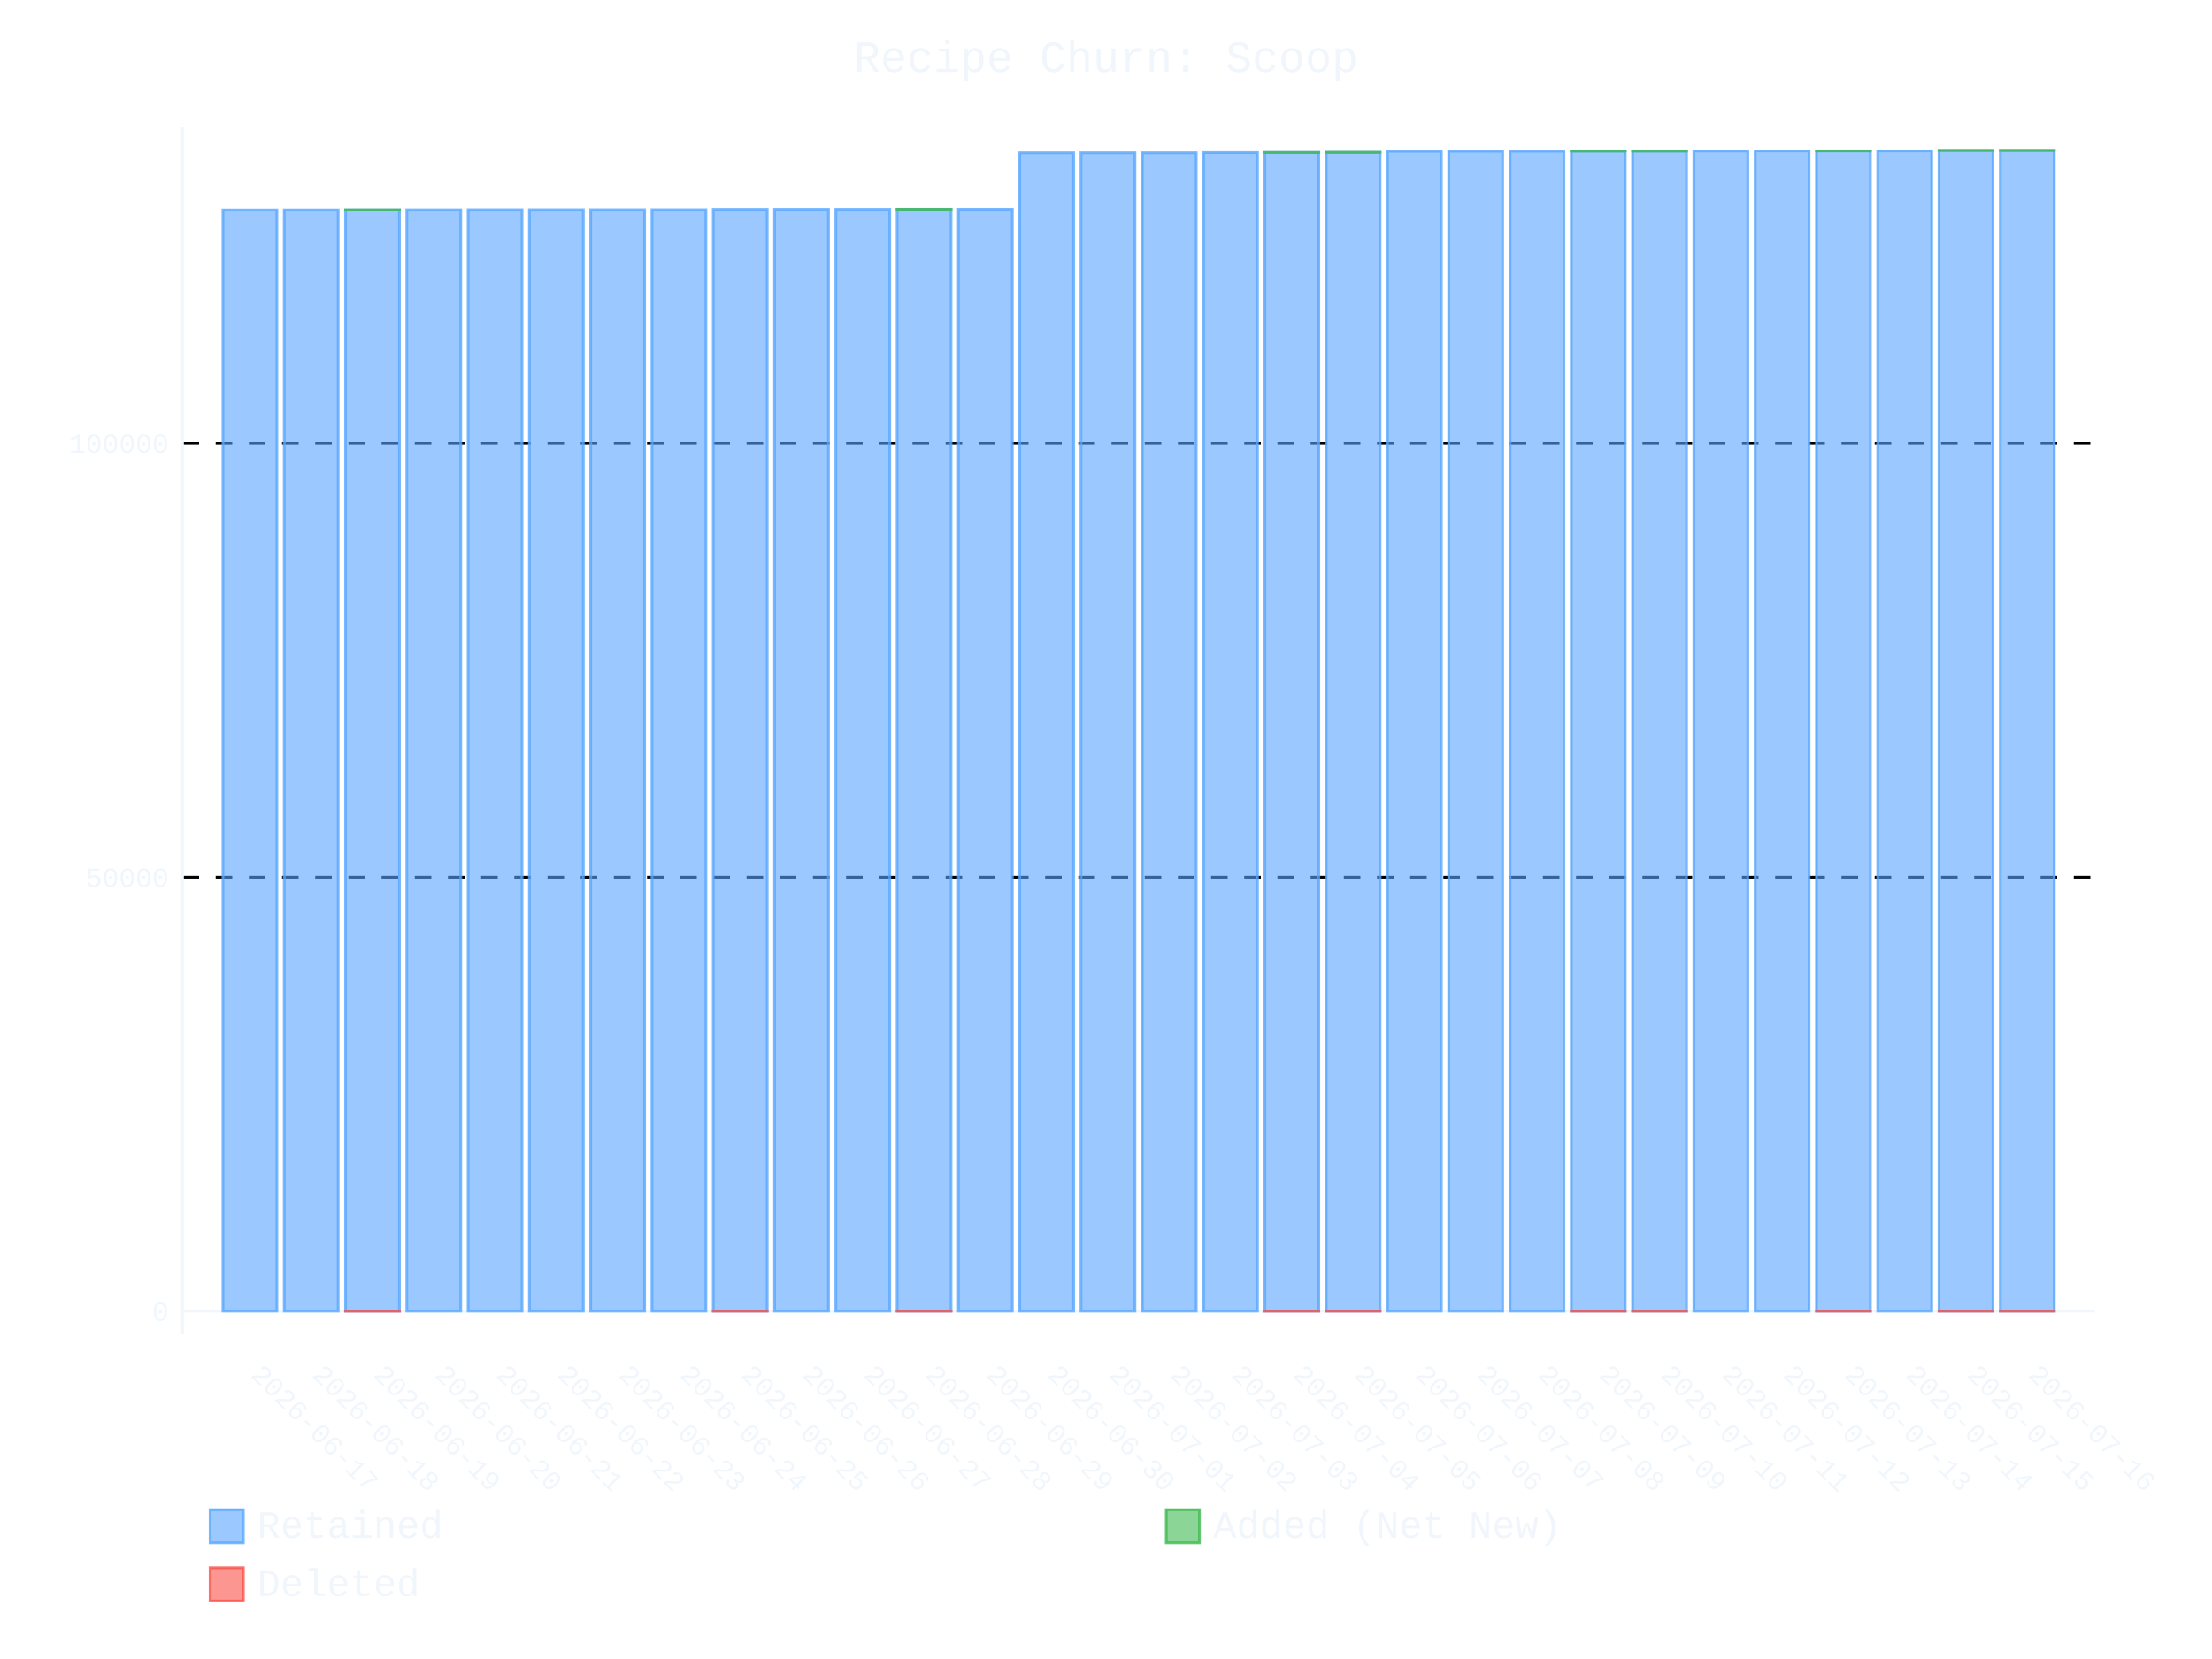
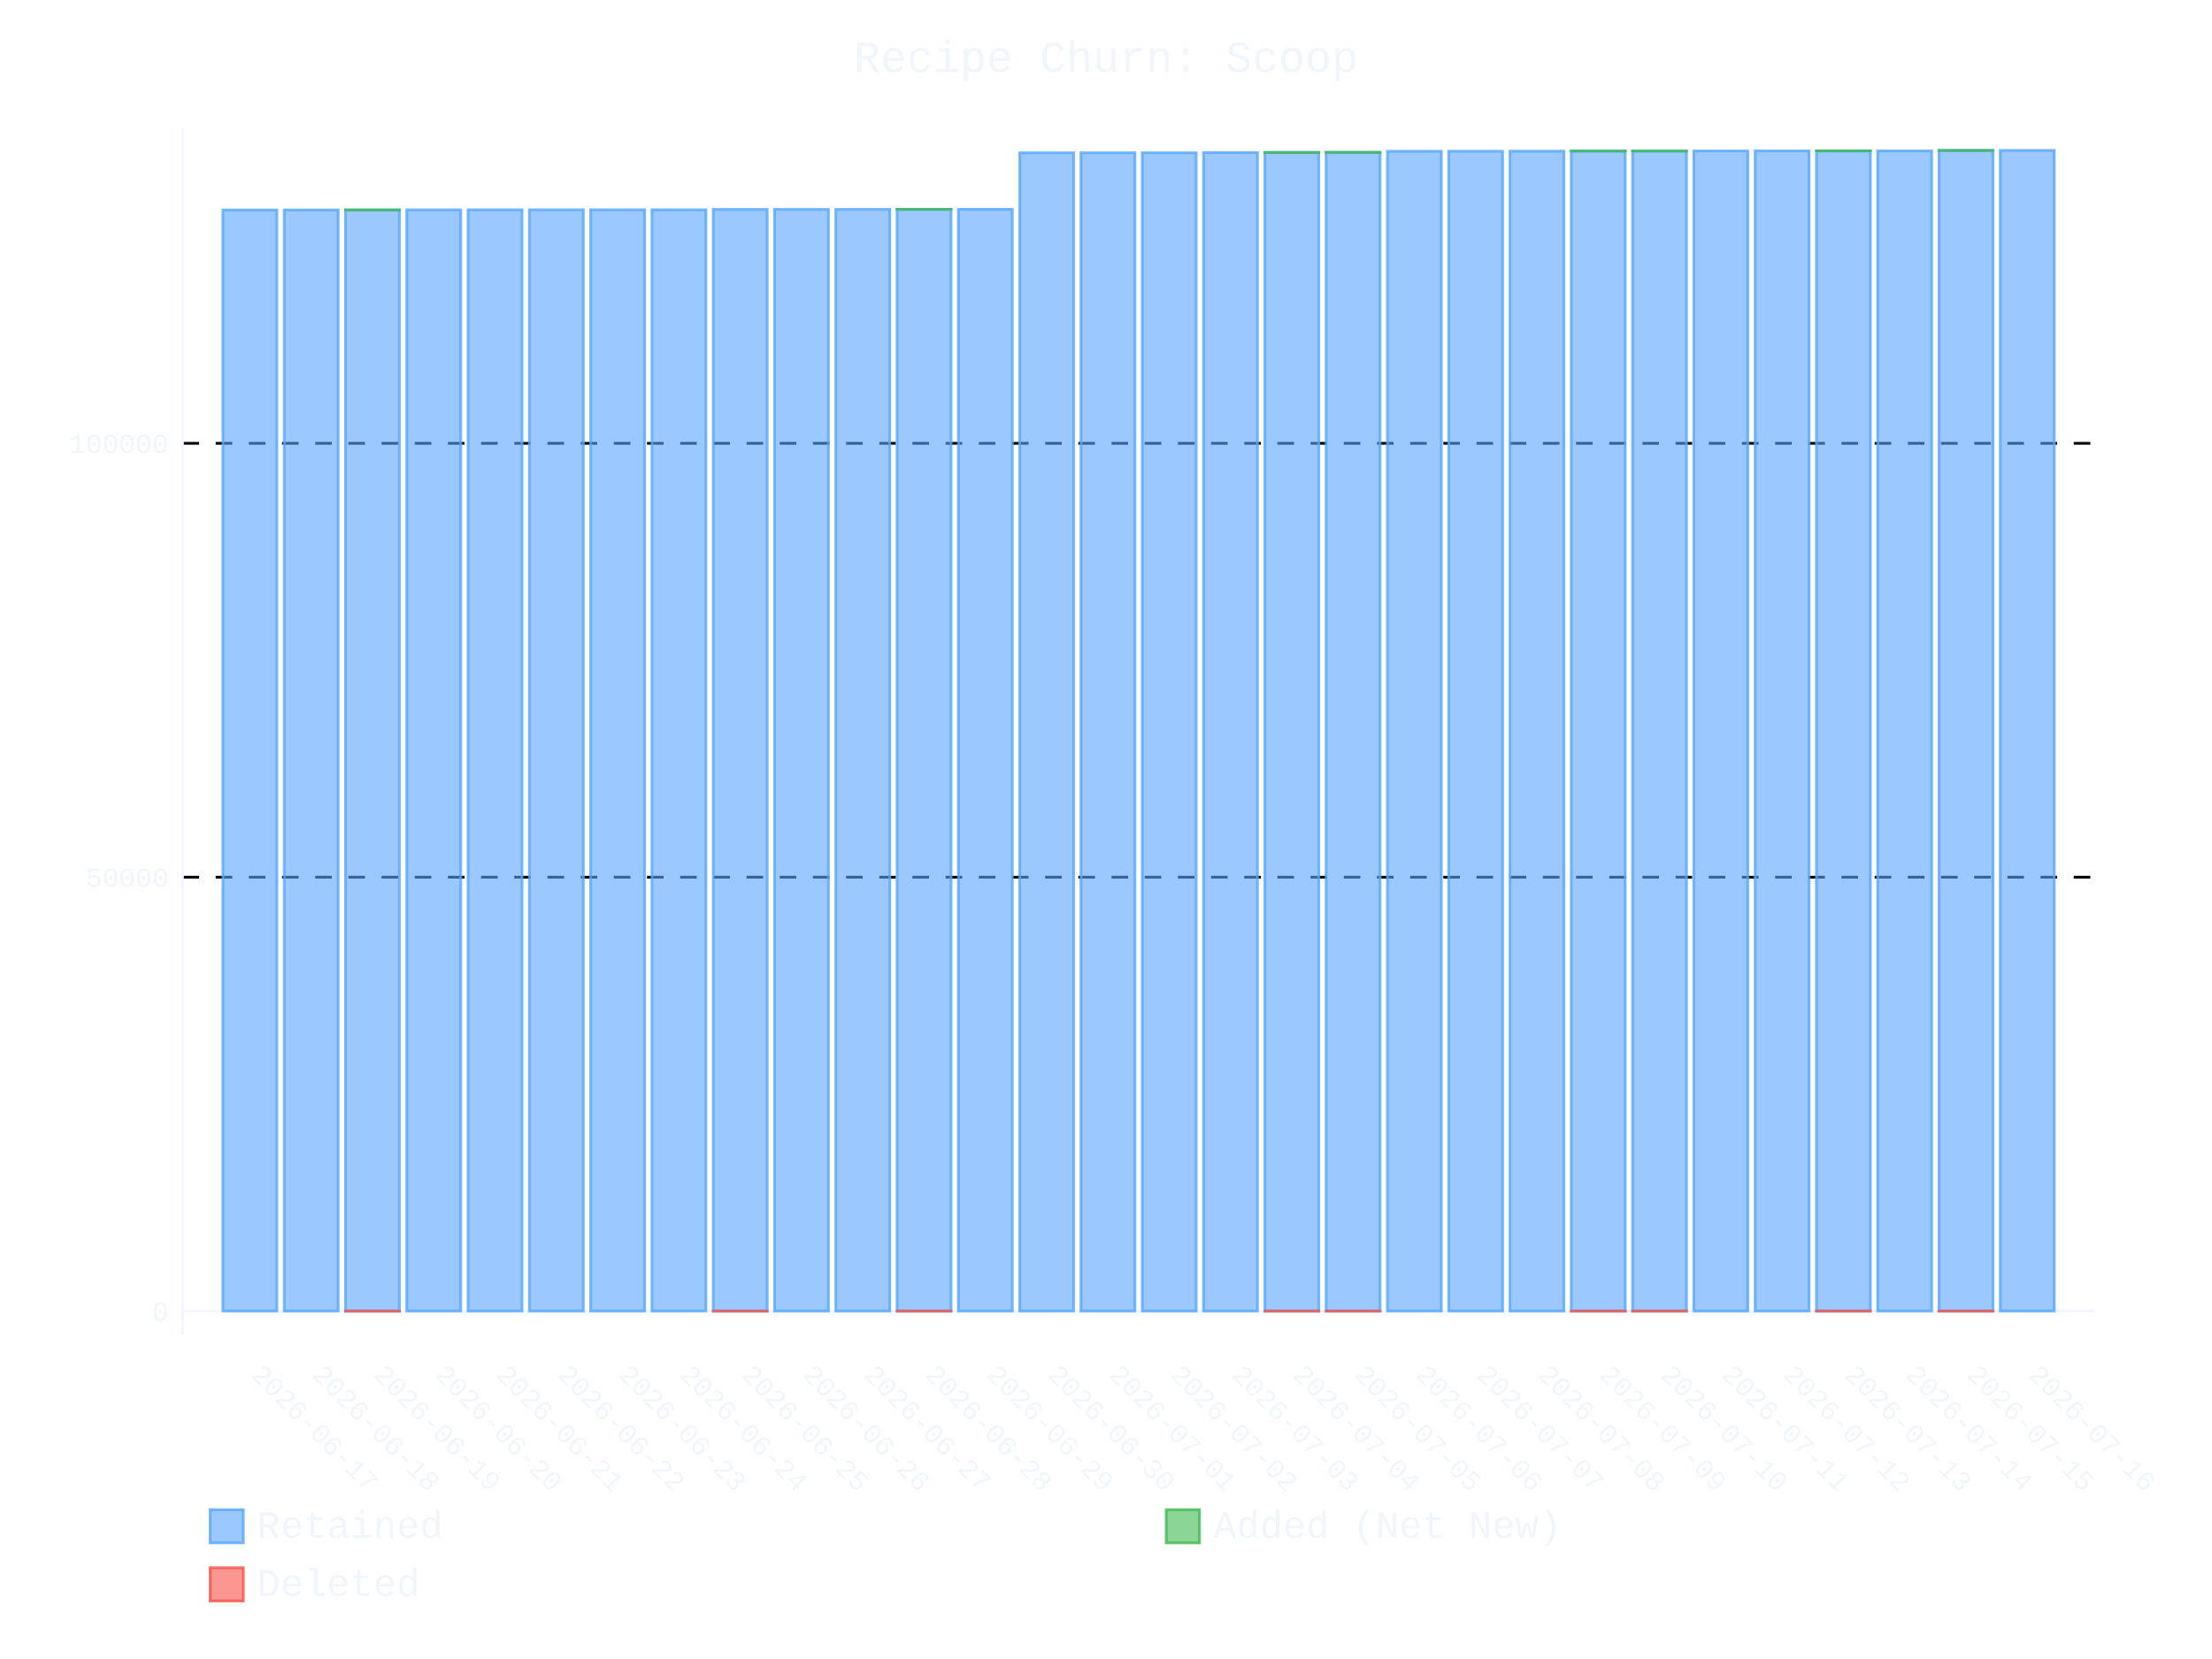
- <svg xmlns="http://www.w3.org/2000/svg" id="chart-7a0f1b57-61e5-4602-b1c8-751377e7e2e0" class="pygal-chart" viewBox="0 0 800 600">
+ <svg xmlns="http://www.w3.org/2000/svg" id="chart-3ba1bd6b-71d5-4e57-838a-a7e7a134ec62" class="pygal-chart" viewBox="0 0 800 600">
  <defs>
-     <style type="text/css">#chart-7a0f1b57-61e5-4602-b1c8-751377e7e2e0{-webkit-user-select:none;-webkit-font-smoothing:antialiased;font-family:Consolas,"Liberation Mono",Menlo,Courier,monospace}#chart-7a0f1b57-61e5-4602-b1c8-751377e7e2e0 .title{font-family:Consolas,"Liberation Mono",Menlo,Courier,monospace;font-size:16px}#chart-7a0f1b57-61e5-4602-b1c8-751377e7e2e0 .legends .legend text{font-family:Consolas,"Liberation Mono",Menlo,Courier,monospace;font-size:14px}#chart-7a0f1b57-61e5-4602-b1c8-751377e7e2e0 .axis text{font-family:Consolas,"Liberation Mono",Menlo,Courier,monospace;font-size:10px}#chart-7a0f1b57-61e5-4602-b1c8-751377e7e2e0 .axis text.major{font-family:Consolas,"Liberation Mono",Menlo,Courier,monospace;font-size:10px}#chart-7a0f1b57-61e5-4602-b1c8-751377e7e2e0 .text-overlay text.value{font-family:Consolas,"Liberation Mono",Menlo,Courier,monospace;font-size:16px}#chart-7a0f1b57-61e5-4602-b1c8-751377e7e2e0 .text-overlay text.label{font-family:Consolas,"Liberation Mono",Menlo,Courier,monospace;font-size:10px}#chart-7a0f1b57-61e5-4602-b1c8-751377e7e2e0 .tooltip{font-family:Consolas,"Liberation Mono",Menlo,Courier,monospace;font-size:14px}#chart-7a0f1b57-61e5-4602-b1c8-751377e7e2e0 text.no_data{font-family:Consolas,"Liberation Mono",Menlo,Courier,monospace;font-size:64px}
- #chart-7a0f1b57-61e5-4602-b1c8-751377e7e2e0{background-color:transparent}#chart-7a0f1b57-61e5-4602-b1c8-751377e7e2e0 path,#chart-7a0f1b57-61e5-4602-b1c8-751377e7e2e0 line,#chart-7a0f1b57-61e5-4602-b1c8-751377e7e2e0 rect,#chart-7a0f1b57-61e5-4602-b1c8-751377e7e2e0 circle{-webkit-transition:400ms ease-in;-moz-transition:400ms ease-in;transition:400ms ease-in}#chart-7a0f1b57-61e5-4602-b1c8-751377e7e2e0 .graph &gt; .background{fill:transparent}#chart-7a0f1b57-61e5-4602-b1c8-751377e7e2e0 .plot &gt; .background{fill:transparent}#chart-7a0f1b57-61e5-4602-b1c8-751377e7e2e0 .graph{fill:#f0f6fc}#chart-7a0f1b57-61e5-4602-b1c8-751377e7e2e0 text.no_data{fill:#f0f6fc}#chart-7a0f1b57-61e5-4602-b1c8-751377e7e2e0 .title{fill:#f0f6fc}#chart-7a0f1b57-61e5-4602-b1c8-751377e7e2e0 .legends .legend text{fill:#f0f6fc}#chart-7a0f1b57-61e5-4602-b1c8-751377e7e2e0 .legends .legend:hover text{fill:#f0f6fc}#chart-7a0f1b57-61e5-4602-b1c8-751377e7e2e0 .axis .line{stroke:#f0f6fc}#chart-7a0f1b57-61e5-4602-b1c8-751377e7e2e0 .axis .guide.line{stroke:#9198a1}#chart-7a0f1b57-61e5-4602-b1c8-751377e7e2e0 .axis .major.line{stroke:#f0f6fc}#chart-7a0f1b57-61e5-4602-b1c8-751377e7e2e0 .axis text.major{fill:#f0f6fc}#chart-7a0f1b57-61e5-4602-b1c8-751377e7e2e0 .axis.y .guides:hover .guide.line,#chart-7a0f1b57-61e5-4602-b1c8-751377e7e2e0 .line-graph .axis.x .guides:hover .guide.line,#chart-7a0f1b57-61e5-4602-b1c8-751377e7e2e0 .stackedline-graph .axis.x .guides:hover .guide.line,#chart-7a0f1b57-61e5-4602-b1c8-751377e7e2e0 .xy-graph .axis.x .guides:hover .guide.line{stroke:#f0f6fc}#chart-7a0f1b57-61e5-4602-b1c8-751377e7e2e0 .axis .guides:hover text{fill:#f0f6fc}#chart-7a0f1b57-61e5-4602-b1c8-751377e7e2e0 .reactive{fill-opacity:.6;stroke-opacity:.8;stroke-width:1}#chart-7a0f1b57-61e5-4602-b1c8-751377e7e2e0 .ci{stroke:#f0f6fc}#chart-7a0f1b57-61e5-4602-b1c8-751377e7e2e0 .reactive.active,#chart-7a0f1b57-61e5-4602-b1c8-751377e7e2e0 .active .reactive{fill-opacity:.9;stroke-opacity:.9;stroke-width:4}#chart-7a0f1b57-61e5-4602-b1c8-751377e7e2e0 .ci .reactive.active{stroke-width:1.5}#chart-7a0f1b57-61e5-4602-b1c8-751377e7e2e0 .series text{fill:#f0f6fc}#chart-7a0f1b57-61e5-4602-b1c8-751377e7e2e0 .tooltip rect{fill:transparent;stroke:#f0f6fc;-webkit-transition:opacity 400ms ease-in;-moz-transition:opacity 400ms ease-in;transition:opacity 400ms ease-in}#chart-7a0f1b57-61e5-4602-b1c8-751377e7e2e0 .tooltip .label{fill:#f0f6fc}#chart-7a0f1b57-61e5-4602-b1c8-751377e7e2e0 .tooltip .label{fill:#f0f6fc}#chart-7a0f1b57-61e5-4602-b1c8-751377e7e2e0 .tooltip .legend{font-size:.8em;fill:#9198a1}#chart-7a0f1b57-61e5-4602-b1c8-751377e7e2e0 .tooltip .x_label{font-size:.6em;fill:#f0f6fc}#chart-7a0f1b57-61e5-4602-b1c8-751377e7e2e0 .tooltip .xlink{font-size:.5em;text-decoration:underline}#chart-7a0f1b57-61e5-4602-b1c8-751377e7e2e0 .tooltip .value{font-size:1.5em}#chart-7a0f1b57-61e5-4602-b1c8-751377e7e2e0 .bound{font-size:.5em}#chart-7a0f1b57-61e5-4602-b1c8-751377e7e2e0 .max-value{font-size:.75em;fill:#9198a1}#chart-7a0f1b57-61e5-4602-b1c8-751377e7e2e0 .map-element{fill:transparent;stroke:#9198a1 !important}#chart-7a0f1b57-61e5-4602-b1c8-751377e7e2e0 .map-element .reactive{fill-opacity:inherit;stroke-opacity:inherit}#chart-7a0f1b57-61e5-4602-b1c8-751377e7e2e0 .color-0,#chart-7a0f1b57-61e5-4602-b1c8-751377e7e2e0 .color-0 a:visited{stroke:#58a6ff;fill:#58a6ff}#chart-7a0f1b57-61e5-4602-b1c8-751377e7e2e0 .color-1,#chart-7a0f1b57-61e5-4602-b1c8-751377e7e2e0 .color-1 a:visited{stroke:#3fb950;fill:#3fb950}#chart-7a0f1b57-61e5-4602-b1c8-751377e7e2e0 .color-2,#chart-7a0f1b57-61e5-4602-b1c8-751377e7e2e0 .color-2 a:visited{stroke:#f85149;fill:#f85149}#chart-7a0f1b57-61e5-4602-b1c8-751377e7e2e0 .text-overlay .color-0 text{fill:black}#chart-7a0f1b57-61e5-4602-b1c8-751377e7e2e0 .text-overlay .color-1 text{fill:black}#chart-7a0f1b57-61e5-4602-b1c8-751377e7e2e0 .text-overlay .color-2 text{fill:black}
- #chart-7a0f1b57-61e5-4602-b1c8-751377e7e2e0 text.no_data{text-anchor:middle}#chart-7a0f1b57-61e5-4602-b1c8-751377e7e2e0 .guide.line{fill:none}#chart-7a0f1b57-61e5-4602-b1c8-751377e7e2e0 .centered{text-anchor:middle}#chart-7a0f1b57-61e5-4602-b1c8-751377e7e2e0 .title{text-anchor:middle}#chart-7a0f1b57-61e5-4602-b1c8-751377e7e2e0 .legends .legend text{fill-opacity:1}#chart-7a0f1b57-61e5-4602-b1c8-751377e7e2e0 .axis.x text{text-anchor:middle}#chart-7a0f1b57-61e5-4602-b1c8-751377e7e2e0 .axis.x:not(.web) text[transform]{text-anchor:start}#chart-7a0f1b57-61e5-4602-b1c8-751377e7e2e0 .axis.x:not(.web) text[transform].backwards{text-anchor:end}#chart-7a0f1b57-61e5-4602-b1c8-751377e7e2e0 .axis.y text{text-anchor:end}#chart-7a0f1b57-61e5-4602-b1c8-751377e7e2e0 .axis.y text[transform].backwards{text-anchor:start}#chart-7a0f1b57-61e5-4602-b1c8-751377e7e2e0 .axis.y2 text{text-anchor:start}#chart-7a0f1b57-61e5-4602-b1c8-751377e7e2e0 .axis.y2 text[transform].backwards{text-anchor:end}#chart-7a0f1b57-61e5-4602-b1c8-751377e7e2e0 .axis .guide.line{stroke-dasharray:4,4;stroke:black}#chart-7a0f1b57-61e5-4602-b1c8-751377e7e2e0 .axis .major.guide.line{stroke-dasharray:6,6;stroke:black}#chart-7a0f1b57-61e5-4602-b1c8-751377e7e2e0 .horizontal .axis.y .guide.line,#chart-7a0f1b57-61e5-4602-b1c8-751377e7e2e0 .horizontal .axis.y2 .guide.line,#chart-7a0f1b57-61e5-4602-b1c8-751377e7e2e0 .vertical .axis.x .guide.line{opacity:0}#chart-7a0f1b57-61e5-4602-b1c8-751377e7e2e0 .horizontal .axis.always_show .guide.line,#chart-7a0f1b57-61e5-4602-b1c8-751377e7e2e0 .vertical .axis.always_show .guide.line{opacity:1 !important}#chart-7a0f1b57-61e5-4602-b1c8-751377e7e2e0 .axis.y .guides:hover .guide.line,#chart-7a0f1b57-61e5-4602-b1c8-751377e7e2e0 .axis.y2 .guides:hover .guide.line,#chart-7a0f1b57-61e5-4602-b1c8-751377e7e2e0 .axis.x .guides:hover .guide.line{opacity:1}#chart-7a0f1b57-61e5-4602-b1c8-751377e7e2e0 .axis .guides:hover text{opacity:1}#chart-7a0f1b57-61e5-4602-b1c8-751377e7e2e0 .nofill{fill:none}#chart-7a0f1b57-61e5-4602-b1c8-751377e7e2e0 .subtle-fill{fill-opacity:.2}#chart-7a0f1b57-61e5-4602-b1c8-751377e7e2e0 .dot{stroke-width:1px;fill-opacity:1;stroke-opacity:1}#chart-7a0f1b57-61e5-4602-b1c8-751377e7e2e0 .dot.active{stroke-width:5px}#chart-7a0f1b57-61e5-4602-b1c8-751377e7e2e0 .dot.negative{fill:transparent}#chart-7a0f1b57-61e5-4602-b1c8-751377e7e2e0 text,#chart-7a0f1b57-61e5-4602-b1c8-751377e7e2e0 tspan{stroke:none !important}#chart-7a0f1b57-61e5-4602-b1c8-751377e7e2e0 .series text.active{opacity:1}#chart-7a0f1b57-61e5-4602-b1c8-751377e7e2e0 .tooltip rect{fill-opacity:.95;stroke-width:.5}#chart-7a0f1b57-61e5-4602-b1c8-751377e7e2e0 .tooltip text{fill-opacity:1}#chart-7a0f1b57-61e5-4602-b1c8-751377e7e2e0 .showable{visibility:hidden}#chart-7a0f1b57-61e5-4602-b1c8-751377e7e2e0 .showable.shown{visibility:visible}#chart-7a0f1b57-61e5-4602-b1c8-751377e7e2e0 .gauge-background{fill:rgba(229,229,229,1);stroke:none}#chart-7a0f1b57-61e5-4602-b1c8-751377e7e2e0 .bg-lines{stroke:transparent;stroke-width:2px}</style>
+     <style type="text/css">#chart-3ba1bd6b-71d5-4e57-838a-a7e7a134ec62{-webkit-user-select:none;-webkit-font-smoothing:antialiased;font-family:Consolas,"Liberation Mono",Menlo,Courier,monospace}#chart-3ba1bd6b-71d5-4e57-838a-a7e7a134ec62 .title{font-family:Consolas,"Liberation Mono",Menlo,Courier,monospace;font-size:16px}#chart-3ba1bd6b-71d5-4e57-838a-a7e7a134ec62 .legends .legend text{font-family:Consolas,"Liberation Mono",Menlo,Courier,monospace;font-size:14px}#chart-3ba1bd6b-71d5-4e57-838a-a7e7a134ec62 .axis text{font-family:Consolas,"Liberation Mono",Menlo,Courier,monospace;font-size:10px}#chart-3ba1bd6b-71d5-4e57-838a-a7e7a134ec62 .axis text.major{font-family:Consolas,"Liberation Mono",Menlo,Courier,monospace;font-size:10px}#chart-3ba1bd6b-71d5-4e57-838a-a7e7a134ec62 .text-overlay text.value{font-family:Consolas,"Liberation Mono",Menlo,Courier,monospace;font-size:16px}#chart-3ba1bd6b-71d5-4e57-838a-a7e7a134ec62 .text-overlay text.label{font-family:Consolas,"Liberation Mono",Menlo,Courier,monospace;font-size:10px}#chart-3ba1bd6b-71d5-4e57-838a-a7e7a134ec62 .tooltip{font-family:Consolas,"Liberation Mono",Menlo,Courier,monospace;font-size:14px}#chart-3ba1bd6b-71d5-4e57-838a-a7e7a134ec62 text.no_data{font-family:Consolas,"Liberation Mono",Menlo,Courier,monospace;font-size:64px}
+ #chart-3ba1bd6b-71d5-4e57-838a-a7e7a134ec62{background-color:transparent}#chart-3ba1bd6b-71d5-4e57-838a-a7e7a134ec62 path,#chart-3ba1bd6b-71d5-4e57-838a-a7e7a134ec62 line,#chart-3ba1bd6b-71d5-4e57-838a-a7e7a134ec62 rect,#chart-3ba1bd6b-71d5-4e57-838a-a7e7a134ec62 circle{-webkit-transition:400ms ease-in;-moz-transition:400ms ease-in;transition:400ms ease-in}#chart-3ba1bd6b-71d5-4e57-838a-a7e7a134ec62 .graph &gt; .background{fill:transparent}#chart-3ba1bd6b-71d5-4e57-838a-a7e7a134ec62 .plot &gt; .background{fill:transparent}#chart-3ba1bd6b-71d5-4e57-838a-a7e7a134ec62 .graph{fill:#f0f6fc}#chart-3ba1bd6b-71d5-4e57-838a-a7e7a134ec62 text.no_data{fill:#f0f6fc}#chart-3ba1bd6b-71d5-4e57-838a-a7e7a134ec62 .title{fill:#f0f6fc}#chart-3ba1bd6b-71d5-4e57-838a-a7e7a134ec62 .legends .legend text{fill:#f0f6fc}#chart-3ba1bd6b-71d5-4e57-838a-a7e7a134ec62 .legends .legend:hover text{fill:#f0f6fc}#chart-3ba1bd6b-71d5-4e57-838a-a7e7a134ec62 .axis .line{stroke:#f0f6fc}#chart-3ba1bd6b-71d5-4e57-838a-a7e7a134ec62 .axis .guide.line{stroke:#9198a1}#chart-3ba1bd6b-71d5-4e57-838a-a7e7a134ec62 .axis .major.line{stroke:#f0f6fc}#chart-3ba1bd6b-71d5-4e57-838a-a7e7a134ec62 .axis text.major{fill:#f0f6fc}#chart-3ba1bd6b-71d5-4e57-838a-a7e7a134ec62 .axis.y .guides:hover .guide.line,#chart-3ba1bd6b-71d5-4e57-838a-a7e7a134ec62 .line-graph .axis.x .guides:hover .guide.line,#chart-3ba1bd6b-71d5-4e57-838a-a7e7a134ec62 .stackedline-graph .axis.x .guides:hover .guide.line,#chart-3ba1bd6b-71d5-4e57-838a-a7e7a134ec62 .xy-graph .axis.x .guides:hover .guide.line{stroke:#f0f6fc}#chart-3ba1bd6b-71d5-4e57-838a-a7e7a134ec62 .axis .guides:hover text{fill:#f0f6fc}#chart-3ba1bd6b-71d5-4e57-838a-a7e7a134ec62 .reactive{fill-opacity:.6;stroke-opacity:.8;stroke-width:1}#chart-3ba1bd6b-71d5-4e57-838a-a7e7a134ec62 .ci{stroke:#f0f6fc}#chart-3ba1bd6b-71d5-4e57-838a-a7e7a134ec62 .reactive.active,#chart-3ba1bd6b-71d5-4e57-838a-a7e7a134ec62 .active .reactive{fill-opacity:.9;stroke-opacity:.9;stroke-width:4}#chart-3ba1bd6b-71d5-4e57-838a-a7e7a134ec62 .ci .reactive.active{stroke-width:1.5}#chart-3ba1bd6b-71d5-4e57-838a-a7e7a134ec62 .series text{fill:#f0f6fc}#chart-3ba1bd6b-71d5-4e57-838a-a7e7a134ec62 .tooltip rect{fill:transparent;stroke:#f0f6fc;-webkit-transition:opacity 400ms ease-in;-moz-transition:opacity 400ms ease-in;transition:opacity 400ms ease-in}#chart-3ba1bd6b-71d5-4e57-838a-a7e7a134ec62 .tooltip .label{fill:#f0f6fc}#chart-3ba1bd6b-71d5-4e57-838a-a7e7a134ec62 .tooltip .label{fill:#f0f6fc}#chart-3ba1bd6b-71d5-4e57-838a-a7e7a134ec62 .tooltip .legend{font-size:.8em;fill:#9198a1}#chart-3ba1bd6b-71d5-4e57-838a-a7e7a134ec62 .tooltip .x_label{font-size:.6em;fill:#f0f6fc}#chart-3ba1bd6b-71d5-4e57-838a-a7e7a134ec62 .tooltip .xlink{font-size:.5em;text-decoration:underline}#chart-3ba1bd6b-71d5-4e57-838a-a7e7a134ec62 .tooltip .value{font-size:1.5em}#chart-3ba1bd6b-71d5-4e57-838a-a7e7a134ec62 .bound{font-size:.5em}#chart-3ba1bd6b-71d5-4e57-838a-a7e7a134ec62 .max-value{font-size:.75em;fill:#9198a1}#chart-3ba1bd6b-71d5-4e57-838a-a7e7a134ec62 .map-element{fill:transparent;stroke:#9198a1 !important}#chart-3ba1bd6b-71d5-4e57-838a-a7e7a134ec62 .map-element .reactive{fill-opacity:inherit;stroke-opacity:inherit}#chart-3ba1bd6b-71d5-4e57-838a-a7e7a134ec62 .color-0,#chart-3ba1bd6b-71d5-4e57-838a-a7e7a134ec62 .color-0 a:visited{stroke:#58a6ff;fill:#58a6ff}#chart-3ba1bd6b-71d5-4e57-838a-a7e7a134ec62 .color-1,#chart-3ba1bd6b-71d5-4e57-838a-a7e7a134ec62 .color-1 a:visited{stroke:#3fb950;fill:#3fb950}#chart-3ba1bd6b-71d5-4e57-838a-a7e7a134ec62 .color-2,#chart-3ba1bd6b-71d5-4e57-838a-a7e7a134ec62 .color-2 a:visited{stroke:#f85149;fill:#f85149}#chart-3ba1bd6b-71d5-4e57-838a-a7e7a134ec62 .text-overlay .color-0 text{fill:black}#chart-3ba1bd6b-71d5-4e57-838a-a7e7a134ec62 .text-overlay .color-1 text{fill:black}#chart-3ba1bd6b-71d5-4e57-838a-a7e7a134ec62 .text-overlay .color-2 text{fill:black}
+ #chart-3ba1bd6b-71d5-4e57-838a-a7e7a134ec62 text.no_data{text-anchor:middle}#chart-3ba1bd6b-71d5-4e57-838a-a7e7a134ec62 .guide.line{fill:none}#chart-3ba1bd6b-71d5-4e57-838a-a7e7a134ec62 .centered{text-anchor:middle}#chart-3ba1bd6b-71d5-4e57-838a-a7e7a134ec62 .title{text-anchor:middle}#chart-3ba1bd6b-71d5-4e57-838a-a7e7a134ec62 .legends .legend text{fill-opacity:1}#chart-3ba1bd6b-71d5-4e57-838a-a7e7a134ec62 .axis.x text{text-anchor:middle}#chart-3ba1bd6b-71d5-4e57-838a-a7e7a134ec62 .axis.x:not(.web) text[transform]{text-anchor:start}#chart-3ba1bd6b-71d5-4e57-838a-a7e7a134ec62 .axis.x:not(.web) text[transform].backwards{text-anchor:end}#chart-3ba1bd6b-71d5-4e57-838a-a7e7a134ec62 .axis.y text{text-anchor:end}#chart-3ba1bd6b-71d5-4e57-838a-a7e7a134ec62 .axis.y text[transform].backwards{text-anchor:start}#chart-3ba1bd6b-71d5-4e57-838a-a7e7a134ec62 .axis.y2 text{text-anchor:start}#chart-3ba1bd6b-71d5-4e57-838a-a7e7a134ec62 .axis.y2 text[transform].backwards{text-anchor:end}#chart-3ba1bd6b-71d5-4e57-838a-a7e7a134ec62 .axis .guide.line{stroke-dasharray:4,4;stroke:black}#chart-3ba1bd6b-71d5-4e57-838a-a7e7a134ec62 .axis .major.guide.line{stroke-dasharray:6,6;stroke:black}#chart-3ba1bd6b-71d5-4e57-838a-a7e7a134ec62 .horizontal .axis.y .guide.line,#chart-3ba1bd6b-71d5-4e57-838a-a7e7a134ec62 .horizontal .axis.y2 .guide.line,#chart-3ba1bd6b-71d5-4e57-838a-a7e7a134ec62 .vertical .axis.x .guide.line{opacity:0}#chart-3ba1bd6b-71d5-4e57-838a-a7e7a134ec62 .horizontal .axis.always_show .guide.line,#chart-3ba1bd6b-71d5-4e57-838a-a7e7a134ec62 .vertical .axis.always_show .guide.line{opacity:1 !important}#chart-3ba1bd6b-71d5-4e57-838a-a7e7a134ec62 .axis.y .guides:hover .guide.line,#chart-3ba1bd6b-71d5-4e57-838a-a7e7a134ec62 .axis.y2 .guides:hover .guide.line,#chart-3ba1bd6b-71d5-4e57-838a-a7e7a134ec62 .axis.x .guides:hover .guide.line{opacity:1}#chart-3ba1bd6b-71d5-4e57-838a-a7e7a134ec62 .axis .guides:hover text{opacity:1}#chart-3ba1bd6b-71d5-4e57-838a-a7e7a134ec62 .nofill{fill:none}#chart-3ba1bd6b-71d5-4e57-838a-a7e7a134ec62 .subtle-fill{fill-opacity:.2}#chart-3ba1bd6b-71d5-4e57-838a-a7e7a134ec62 .dot{stroke-width:1px;fill-opacity:1;stroke-opacity:1}#chart-3ba1bd6b-71d5-4e57-838a-a7e7a134ec62 .dot.active{stroke-width:5px}#chart-3ba1bd6b-71d5-4e57-838a-a7e7a134ec62 .dot.negative{fill:transparent}#chart-3ba1bd6b-71d5-4e57-838a-a7e7a134ec62 text,#chart-3ba1bd6b-71d5-4e57-838a-a7e7a134ec62 tspan{stroke:none !important}#chart-3ba1bd6b-71d5-4e57-838a-a7e7a134ec62 .series text.active{opacity:1}#chart-3ba1bd6b-71d5-4e57-838a-a7e7a134ec62 .tooltip rect{fill-opacity:.95;stroke-width:.5}#chart-3ba1bd6b-71d5-4e57-838a-a7e7a134ec62 .tooltip text{fill-opacity:1}#chart-3ba1bd6b-71d5-4e57-838a-a7e7a134ec62 .showable{visibility:hidden}#chart-3ba1bd6b-71d5-4e57-838a-a7e7a134ec62 .showable.shown{visibility:visible}#chart-3ba1bd6b-71d5-4e57-838a-a7e7a134ec62 .gauge-background{fill:rgba(229,229,229,1);stroke:none}#chart-3ba1bd6b-71d5-4e57-838a-a7e7a134ec62 .bg-lines{stroke:transparent;stroke-width:2px}</style>
  </defs>
  <g class="graph stackedbar-graph vertical">
    <rect x="0" y="0" width="800" height="600" class="background" />
    <g transform="translate(66, 46)" class="plot">
      <rect x="0" y="0" width="691.574" height="436.574" class="background" />
      <g class="axis y always_show">
        <g class="guides">
          <path d="M0 428.162 h691.574" class="axis major line" />
          <text x="-5" y="431.662" class="major">0</text>
        </g>
        <g class="guides">
          <path d="M0 271.247 h691.574" class="major guide line" />
          <text x="-5" y="274.747" class="major">50000</text>
        </g>
        <g class="guides">
          <path d="M0 114.332 h691.574" class="major guide line" />
          <text x="-5" y="117.832" class="major">100000</text>
        </g>
      </g>
      <g class="axis x">
        <path d="M0 0 v436.574" class="line" />
        <g class="guides">
          <path d="M24.382 0 v436.574" class="guide line" />
          <text x="24.382" y="451.574" class="" transform="rotate(45 24.3824 451.5736)">2026-06-17</text>
        </g>
        <g class="guides">
          <path d="M46.548 0 v436.574" class="guide line" />
          <text x="46.548" y="451.574" class="" transform="rotate(45 46.54822 451.5736)">2026-06-18</text>
        </g>
        <g class="guides">
          <path d="M68.714 0 v436.574" class="guide line" />
          <text x="68.714" y="451.574" class="" transform="rotate(45 68.71404 451.5736)">2026-06-19</text>
        </g>
        <g class="guides">
          <path d="M90.88 0 v436.574" class="guide line" />
          <text x="90.88" y="451.574" class="" transform="rotate(45 90.87986 451.5736)">2026-06-20</text>
        </g>
        <g class="guides">
          <path d="M113.046 0 v436.574" class="guide line" />
          <text x="113.046" y="451.574" class="" transform="rotate(45 113.0457 451.5736)">2026-06-21</text>
        </g>
        <g class="guides">
          <path d="M135.212 0 v436.574" class="guide line" />
          <text x="135.212" y="451.574" class="" transform="rotate(45 135.2115 451.5736)">2026-06-22</text>
        </g>
        <g class="guides">
          <path d="M157.377 0 v436.574" class="guide line" />
          <text x="157.377" y="451.574" class="" transform="rotate(45 157.3773 451.5736)">2026-06-23</text>
        </g>
        <g class="guides">
          <path d="M179.543 0 v436.574" class="guide line" />
          <text x="179.543" y="451.574" class="" transform="rotate(45 179.5431 451.5736)">2026-06-24</text>
        </g>
        <g class="guides">
          <path d="M201.709 0 v436.574" class="guide line" />
          <text x="201.709" y="451.574" class="" transform="rotate(45 201.709 451.5736)">2026-06-25</text>
        </g>
        <g class="guides">
          <path d="M223.875 0 v436.574" class="guide line" />
          <text x="223.875" y="451.574" class="" transform="rotate(45 223.8748 451.5736)">2026-06-26</text>
        </g>
        <g class="guides">
          <path d="M246.041 0 v436.574" class="guide line" />
          <text x="246.041" y="451.574" class="" transform="rotate(45 246.0406 451.5736)">2026-06-27</text>
        </g>
        <g class="guides">
          <path d="M268.206 0 v436.574" class="guide line" />
          <text x="268.206" y="451.574" class="" transform="rotate(45 268.2064 451.5736)">2026-06-28</text>
        </g>
        <g class="guides">
          <path d="M290.372 0 v436.574" class="guide line" />
          <text x="290.372" y="451.574" class="" transform="rotate(45 290.3722 451.5736)">2026-06-29</text>
        </g>
        <g class="guides">
          <path d="M312.538 0 v436.574" class="guide line" />
          <text x="312.538" y="451.574" class="" transform="rotate(45 312.5381 451.5736)">2026-06-30</text>
        </g>
        <g class="guides">
          <path d="M334.704 0 v436.574" class="guide line" />
          <text x="334.704" y="451.574" class="" transform="rotate(45 334.7039 451.5736)">2026-07-01</text>
        </g>
        <g class="guides">
          <path d="M356.87 0 v436.574" class="guide line" />
          <text x="356.87" y="451.574" class="" transform="rotate(45 356.8697 451.5736)">2026-07-02</text>
        </g>
        <g class="guides">
          <path d="M379.036 0 v436.574" class="guide line" />
          <text x="379.036" y="451.574" class="" transform="rotate(45 379.0355 451.5736)">2026-07-03</text>
        </g>
        <g class="guides">
          <path d="M401.201 0 v436.574" class="guide line" />
          <text x="401.201" y="451.574" class="" transform="rotate(45 401.2013 451.5736)">2026-07-04</text>
        </g>
        <g class="guides">
          <path d="M423.367 0 v436.574" class="guide line" />
          <text x="423.367" y="451.574" class="" transform="rotate(45 423.3672 451.5736)">2026-07-05</text>
        </g>
        <g class="guides">
          <path d="M445.533 0 v436.574" class="guide line" />
          <text x="445.533" y="451.574" class="" transform="rotate(45 445.533 451.5736)">2026-07-06</text>
        </g>
        <g class="guides">
          <path d="M467.699 0 v436.574" class="guide line" />
          <text x="467.699" y="451.574" class="" transform="rotate(45 467.6988 451.5736)">2026-07-07</text>
        </g>
        <g class="guides">
          <path d="M489.865 0 v436.574" class="guide line" />
          <text x="489.865" y="451.574" class="" transform="rotate(45 489.8646 451.5736)">2026-07-08</text>
        </g>
        <g class="guides">
          <path d="M512.03 0 v436.574" class="guide line" />
          <text x="512.03" y="451.574" class="" transform="rotate(45 512.0304 451.5736)">2026-07-09</text>
        </g>
        <g class="guides">
          <path d="M534.196 0 v436.574" class="guide line" />
          <text x="534.196" y="451.574" class="" transform="rotate(45 534.1963 451.5736)">2026-07-10</text>
        </g>
        <g class="guides">
          <path d="M556.362 0 v436.574" class="guide line" />
          <text x="556.362" y="451.574" class="" transform="rotate(45 556.3621 451.5736)">2026-07-11</text>
        </g>
        <g class="guides">
          <path d="M578.528 0 v436.574" class="guide line" />
          <text x="578.528" y="451.574" class="" transform="rotate(45 578.5279 451.5736)">2026-07-12</text>
        </g>
        <g class="guides">
          <path d="M600.694 0 v436.574" class="guide line" />
          <text x="600.694" y="451.574" class="" transform="rotate(45 600.6937 451.5736)">2026-07-13</text>
        </g>
        <g class="guides">
          <path d="M622.86 0 v436.574" class="guide line" />
          <text x="622.86" y="451.574" class="" transform="rotate(45 622.8596 451.5736)">2026-07-14</text>
        </g>
        <g class="guides">
          <path d="M645.025 0 v436.574" class="guide line" />
          <text x="645.025" y="451.574" class="" transform="rotate(45 645.0254 451.5736)">2026-07-15</text>
        </g>
        <g class="guides">
          <path d="M667.191 0 v436.574" class="guide line" />
          <text x="667.191" y="451.574" class="" transform="rotate(45 667.1912 451.5736)">2026-07-16</text>
        </g>
      </g>
      <g class="series serie-0 color-0">
        <g class="bars">
          <g class="bar">
            <rect x="14.629" y="29.946" rx="0" ry="0" width="19.506" height="398.216" class="rect reactive tooltip-trigger" />
          </g>
          <g class="bar">
            <rect x="36.795" y="29.937" rx="0" ry="0" width="19.506" height="398.225" class="rect reactive tooltip-trigger" />
          </g>
          <g class="bar">
            <rect x="58.961" y="29.928" rx="0" ry="0" width="19.506" height="398.235" class="rect reactive tooltip-trigger" />
          </g>
          <g class="bar">
            <rect x="81.127" y="29.899" rx="0" ry="0" width="19.506" height="398.263" class="rect reactive tooltip-trigger" />
          </g>
          <g class="bar">
            <rect x="103.293" y="29.868" rx="0" ry="0" width="19.506" height="398.294" class="rect reactive tooltip-trigger" />
          </g>
          <g class="bar">
            <rect x="125.459" y="29.868" rx="0" ry="0" width="19.506" height="398.294" class="rect reactive tooltip-trigger" />
          </g>
          <g class="bar">
            <rect x="147.624" y="29.868" rx="0" ry="0" width="19.506" height="398.294" class="rect reactive tooltip-trigger" />
          </g>
          <g class="bar">
            <rect x="169.79" y="29.862" rx="0" ry="0" width="19.506" height="398.301" class="rect reactive tooltip-trigger" />
          </g>
          <g class="bar">
            <rect x="191.956" y="29.733" rx="0" ry="0" width="19.506" height="398.429" class="rect reactive tooltip-trigger" />
          </g>
          <g class="bar">
            <rect x="214.122" y="29.717" rx="0" ry="0" width="19.506" height="398.445" class="rect reactive tooltip-trigger" />
          </g>
          <g class="bar">
            <rect x="236.288" y="29.711" rx="0" ry="0" width="19.506" height="398.451" class="rect reactive tooltip-trigger" />
          </g>
          <g class="bar">
            <rect x="258.453" y="29.698" rx="0" ry="0" width="19.506" height="398.464" class="rect reactive tooltip-trigger" />
          </g>
          <g class="bar">
            <rect x="280.619" y="29.689" rx="0" ry="0" width="19.506" height="398.473" class="rect reactive tooltip-trigger" />
          </g>
          <g class="bar">
            <rect x="302.785" y="9.268" rx="0" ry="0" width="19.506" height="418.894" class="rect reactive tooltip-trigger" />
          </g>
          <g class="bar">
            <rect x="324.951" y="9.259" rx="0" ry="0" width="19.506" height="418.904" class="rect reactive tooltip-trigger" />
          </g>
          <g class="bar">
            <rect x="347.117" y="9.259" rx="0" ry="0" width="19.506" height="418.904" class="rect reactive tooltip-trigger" />
          </g>
          <g class="bar">
            <rect x="369.283" y="9.18" rx="0" ry="0" width="19.506" height="418.982" class="rect reactive tooltip-trigger" />
          </g>
          <g class="bar">
            <rect x="391.448" y="9.149" rx="0" ry="0" width="19.506" height="419.013" class="rect reactive tooltip-trigger" />
          </g>
          <g class="bar">
            <rect x="413.614" y="9.108" rx="0" ry="0" width="19.506" height="419.054" class="rect reactive tooltip-trigger" />
          </g>
          <g class="bar">
            <rect x="435.78" y="8.706" rx="0" ry="0" width="19.506" height="419.456" class="rect reactive tooltip-trigger" />
          </g>
          <g class="bar">
            <rect x="457.946" y="8.681" rx="0" ry="0" width="19.506" height="419.481" class="rect reactive tooltip-trigger" />
          </g>
          <g class="bar">
            <rect x="480.112" y="8.672" rx="0" ry="0" width="19.506" height="419.49" class="rect reactive tooltip-trigger" />
          </g>
          <g class="bar">
            <rect x="502.277" y="8.637" rx="0" ry="0" width="19.506" height="419.525" class="rect reactive tooltip-trigger" />
          </g>
          <g class="bar">
            <rect x="524.443" y="8.631" rx="0" ry="0" width="19.506" height="419.531" class="rect reactive tooltip-trigger" />
          </g>
          <g class="bar">
            <rect x="546.609" y="8.612" rx="0" ry="0" width="19.506" height="419.55" class="rect reactive tooltip-trigger" />
          </g>
          <g class="bar">
            <rect x="568.775" y="8.578" rx="0" ry="0" width="19.506" height="419.585" class="rect reactive tooltip-trigger" />
          </g>
          <g class="bar">
            <rect x="590.941" y="8.575" rx="0" ry="0" width="19.506" height="419.588" class="rect reactive tooltip-trigger" />
          </g>
          <g class="bar">
            <rect x="613.107" y="8.565" rx="0" ry="0" width="19.506" height="419.597" class="rect reactive tooltip-trigger" />
          </g>
          <g class="bar">
            <rect x="635.272" y="8.408" rx="0" ry="0" width="19.506" height="419.754" class="rect reactive tooltip-trigger" />
          </g>
          <g class="bar">
-             <rect x="657.438" y="8.402" rx="0" ry="0" width="19.506" height="419.76" class="rect reactive tooltip-trigger" />
+             <rect x="657.438" y="8.396" rx="0" ry="0" width="19.506" height="419.767" class="rect reactive tooltip-trigger" />
          </g>
        </g>
      </g>
      <g class="series serie-1 color-1">
        <g class="bars">
          <g class="bar">
            <rect x="14.629" y="29.946" rx="0" ry="0" width="19.506" height="0.0" class="rect reactive tooltip-trigger" />
          </g>
          <g class="bar">
            <rect x="36.795" y="29.937" rx="0" ry="0" width="19.506" height="0.0" class="rect reactive tooltip-trigger" />
          </g>
          <g class="bar">
            <rect x="58.961" y="29.912" rx="0" ry="0" width="19.506" height="0.016" class="rect reactive tooltip-trigger" />
          </g>
          <g class="bar">
            <rect x="81.127" y="29.899" rx="0" ry="0" width="19.506" height="0.0" class="rect reactive tooltip-trigger" />
          </g>
          <g class="bar">
            <rect x="103.293" y="29.868" rx="0" ry="0" width="19.506" height="0.0" class="rect reactive tooltip-trigger" />
          </g>
          <g class="bar">
            <rect x="125.459" y="29.868" rx="0" ry="0" width="19.506" height="0.0" class="rect reactive tooltip-trigger" />
          </g>
          <g class="bar">
            <rect x="147.624" y="29.868" rx="0" ry="0" width="19.506" height="0.0" class="rect reactive tooltip-trigger" />
          </g>
          <g class="bar">
            <rect x="169.79" y="29.862" rx="0" ry="0" width="19.506" height="0.0" class="rect reactive tooltip-trigger" />
          </g>
          <g class="bar">
            <rect x="191.956" y="29.733" rx="0" ry="0" width="19.506" height="0.0" class="rect reactive tooltip-trigger" />
          </g>
          <g class="bar">
            <rect x="214.122" y="29.717" rx="0" ry="0" width="19.506" height="0.0" class="rect reactive tooltip-trigger" />
          </g>
          <g class="bar">
            <rect x="236.288" y="29.711" rx="0" ry="0" width="19.506" height="0.0" class="rect reactive tooltip-trigger" />
          </g>
          <g class="bar">
            <rect x="258.453" y="29.695" rx="0" ry="0" width="19.506" height="0.003" class="rect reactive tooltip-trigger" />
          </g>
          <g class="bar">
            <rect x="280.619" y="29.689" rx="0" ry="0" width="19.506" height="0.0" class="rect reactive tooltip-trigger" />
          </g>
          <g class="bar">
            <rect x="302.785" y="9.268" rx="0" ry="0" width="19.506" height="0.0" class="rect reactive tooltip-trigger" />
          </g>
          <g class="bar">
            <rect x="324.951" y="9.259" rx="0" ry="0" width="19.506" height="0.0" class="rect reactive tooltip-trigger" />
          </g>
          <g class="bar">
            <rect x="347.117" y="9.259" rx="0" ry="0" width="19.506" height="0.0" class="rect reactive tooltip-trigger" />
          </g>
          <g class="bar">
            <rect x="369.283" y="9.18" rx="0" ry="0" width="19.506" height="0.0" class="rect reactive tooltip-trigger" />
          </g>
          <g class="bar">
            <rect x="391.448" y="9.146" rx="0" ry="0" width="19.506" height="0.003" class="rect reactive tooltip-trigger" />
          </g>
          <g class="bar">
            <rect x="413.614" y="9.105" rx="0" ry="0" width="19.506" height="0.003" class="rect reactive tooltip-trigger" />
          </g>
          <g class="bar">
            <rect x="435.78" y="8.706" rx="0" ry="0" width="19.506" height="0.0" class="rect reactive tooltip-trigger" />
          </g>
          <g class="bar">
            <rect x="457.946" y="8.681" rx="0" ry="0" width="19.506" height="0.0" class="rect reactive tooltip-trigger" />
          </g>
          <g class="bar">
            <rect x="480.112" y="8.672" rx="0" ry="0" width="19.506" height="0.0" class="rect reactive tooltip-trigger" />
          </g>
          <g class="bar">
            <rect x="502.277" y="8.631" rx="0" ry="0" width="19.506" height="0.006" class="rect reactive tooltip-trigger" />
          </g>
          <g class="bar">
            <rect x="524.443" y="8.622" rx="0" ry="0" width="19.506" height="0.009" class="rect reactive tooltip-trigger" />
          </g>
          <g class="bar">
            <rect x="546.609" y="8.612" rx="0" ry="0" width="19.506" height="0.0" class="rect reactive tooltip-trigger" />
          </g>
          <g class="bar">
            <rect x="568.775" y="8.578" rx="0" ry="0" width="19.506" height="0.0" class="rect reactive tooltip-trigger" />
          </g>
          <g class="bar">
            <rect x="590.941" y="8.571" rx="0" ry="0" width="19.506" height="0.003" class="rect reactive tooltip-trigger" />
          </g>
          <g class="bar">
            <rect x="613.107" y="8.565" rx="0" ry="0" width="19.506" height="0.0" class="rect reactive tooltip-trigger" />
          </g>
          <g class="bar">
            <rect x="635.272" y="8.402" rx="0" ry="0" width="19.506" height="0.006" class="rect reactive tooltip-trigger" />
          </g>
          <g class="bar">
-             <rect x="657.438" y="8.396" rx="0" ry="0" width="19.506" height="0.006" class="rect reactive tooltip-trigger" />
+             <rect x="657.438" y="8.396" rx="0" ry="0" width="19.506" height="0.0" class="rect reactive tooltip-trigger" />
          </g>
        </g>
      </g>
      <g class="series serie-2 color-2">
        <g class="bars">
          <g class="bar">
            <rect x="14.629" y="29.946" rx="0" ry="0" width="19.506" height="0.0" class="rect reactive tooltip-trigger" />
          </g>
          <g class="bar">
            <rect x="36.795" y="29.937" rx="0" ry="0" width="19.506" height="0.0" class="rect reactive tooltip-trigger" />
          </g>
          <g class="bar">
            <rect x="58.961" y="428.162" rx="0" ry="0" width="19.506" height="0.016" class="rect reactive tooltip-trigger" />
          </g>
          <g class="bar">
            <rect x="81.127" y="29.899" rx="0" ry="0" width="19.506" height="0.0" class="rect reactive tooltip-trigger" />
          </g>
          <g class="bar">
            <rect x="103.293" y="29.868" rx="0" ry="0" width="19.506" height="0.0" class="rect reactive tooltip-trigger" />
          </g>
          <g class="bar">
            <rect x="125.459" y="29.868" rx="0" ry="0" width="19.506" height="0.0" class="rect reactive tooltip-trigger" />
          </g>
          <g class="bar">
            <rect x="147.624" y="29.868" rx="0" ry="0" width="19.506" height="0.0" class="rect reactive tooltip-trigger" />
          </g>
          <g class="bar">
            <rect x="169.79" y="29.862" rx="0" ry="0" width="19.506" height="0.0" class="rect reactive tooltip-trigger" />
          </g>
          <g class="bar">
            <rect x="191.956" y="428.162" rx="0" ry="0" width="19.506" height="0.006" class="rect reactive tooltip-trigger" />
          </g>
          <g class="bar">
            <rect x="214.122" y="29.717" rx="0" ry="0" width="19.506" height="0.0" class="rect reactive tooltip-trigger" />
          </g>
          <g class="bar">
            <rect x="236.288" y="29.711" rx="0" ry="0" width="19.506" height="0.0" class="rect reactive tooltip-trigger" />
          </g>
          <g class="bar">
            <rect x="258.453" y="428.162" rx="0" ry="0" width="19.506" height="0.003" class="rect reactive tooltip-trigger" />
          </g>
          <g class="bar">
            <rect x="280.619" y="29.689" rx="0" ry="0" width="19.506" height="0.0" class="rect reactive tooltip-trigger" />
          </g>
          <g class="bar">
            <rect x="302.785" y="9.268" rx="0" ry="0" width="19.506" height="0.0" class="rect reactive tooltip-trigger" />
          </g>
          <g class="bar">
            <rect x="324.951" y="9.259" rx="0" ry="0" width="19.506" height="0.0" class="rect reactive tooltip-trigger" />
          </g>
          <g class="bar">
            <rect x="347.117" y="9.259" rx="0" ry="0" width="19.506" height="0.0" class="rect reactive tooltip-trigger" />
          </g>
          <g class="bar">
            <rect x="369.283" y="9.18" rx="0" ry="0" width="19.506" height="0.0" class="rect reactive tooltip-trigger" />
          </g>
          <g class="bar">
            <rect x="391.448" y="428.162" rx="0" ry="0" width="19.506" height="0.003" class="rect reactive tooltip-trigger" />
          </g>
          <g class="bar">
            <rect x="413.614" y="428.162" rx="0" ry="0" width="19.506" height="0.003" class="rect reactive tooltip-trigger" />
          </g>
          <g class="bar">
            <rect x="435.78" y="8.706" rx="0" ry="0" width="19.506" height="0.0" class="rect reactive tooltip-trigger" />
          </g>
          <g class="bar">
            <rect x="457.946" y="8.681" rx="0" ry="0" width="19.506" height="0.0" class="rect reactive tooltip-trigger" />
          </g>
          <g class="bar">
            <rect x="480.112" y="8.672" rx="0" ry="0" width="19.506" height="0.0" class="rect reactive tooltip-trigger" />
          </g>
          <g class="bar">
            <rect x="502.277" y="428.162" rx="0" ry="0" width="19.506" height="0.009" class="rect reactive tooltip-trigger" />
          </g>
          <g class="bar">
            <rect x="524.443" y="428.162" rx="0" ry="0" width="19.506" height="0.009" class="rect reactive tooltip-trigger" />
          </g>
          <g class="bar">
            <rect x="546.609" y="8.612" rx="0" ry="0" width="19.506" height="0.0" class="rect reactive tooltip-trigger" />
          </g>
          <g class="bar">
            <rect x="568.775" y="8.578" rx="0" ry="0" width="19.506" height="0.0" class="rect reactive tooltip-trigger" />
          </g>
          <g class="bar">
            <rect x="590.941" y="428.162" rx="0" ry="0" width="19.506" height="0.003" class="rect reactive tooltip-trigger" />
          </g>
          <g class="bar">
            <rect x="613.107" y="8.565" rx="0" ry="0" width="19.506" height="0.0" class="rect reactive tooltip-trigger" />
          </g>
          <g class="bar">
            <rect x="635.272" y="428.162" rx="0" ry="0" width="19.506" height="0.006" class="rect reactive tooltip-trigger" />
          </g>
          <g class="bar">
-             <rect x="657.438" y="428.162" rx="0" ry="0" width="19.506" height="0.006" class="rect reactive tooltip-trigger" />
+             <rect x="657.438" y="8.396" rx="0" ry="0" width="19.506" height="0.0" class="rect reactive tooltip-trigger" />
          </g>
        </g>
      </g>
    </g>
    <g class="titles">
      <text x="400.0" y="26" class="title plot_title">Recipe Churn: Scoop</text>
    </g>
    <g transform="translate(66, 46)" class="plot overlay">
      <g class="series serie-0 color-0" />
      <g class="series serie-1 color-1" />
      <g class="series serie-2 color-2" />
    </g>
    <g transform="translate(66, 46)" class="plot text-overlay">
      <g class="series serie-0 color-0" />
      <g class="series serie-1 color-1" />
      <g class="series serie-2 color-2" />
    </g>
    <g transform="translate(66, 46)" class="plot tooltip-overlay">
      <g transform="translate(0 0)" style="opacity: 0" class="tooltip">
        <rect rx="0" ry="0" width="0" height="0" class="tooltip-box" />
        <g class="text" />
      </g>
    </g>
    <g transform="translate(76, 545)" class="legends">
      <g id="activate-serie-0" class="legend reactive activate-serie">
        <rect x="0.0" y="1.0" width="12" height="12" class="color-0 reactive" />
        <text x="17.0" y="11.2">Retained</text>
      </g>
      <g id="activate-serie-1" class="legend reactive activate-serie">
        <rect x="345.787" y="1.0" width="12" height="12" class="color-1 reactive" />
        <text x="362.787" y="11.2">Added (Net New)</text>
      </g>
      <g id="activate-serie-2" class="legend reactive activate-serie">
        <rect x="0.0" y="22.0" width="12" height="12" class="color-2 reactive" />
        <text x="17.0" y="32.2">Deleted</text>
      </g>
    </g>
  </g>
</svg>
